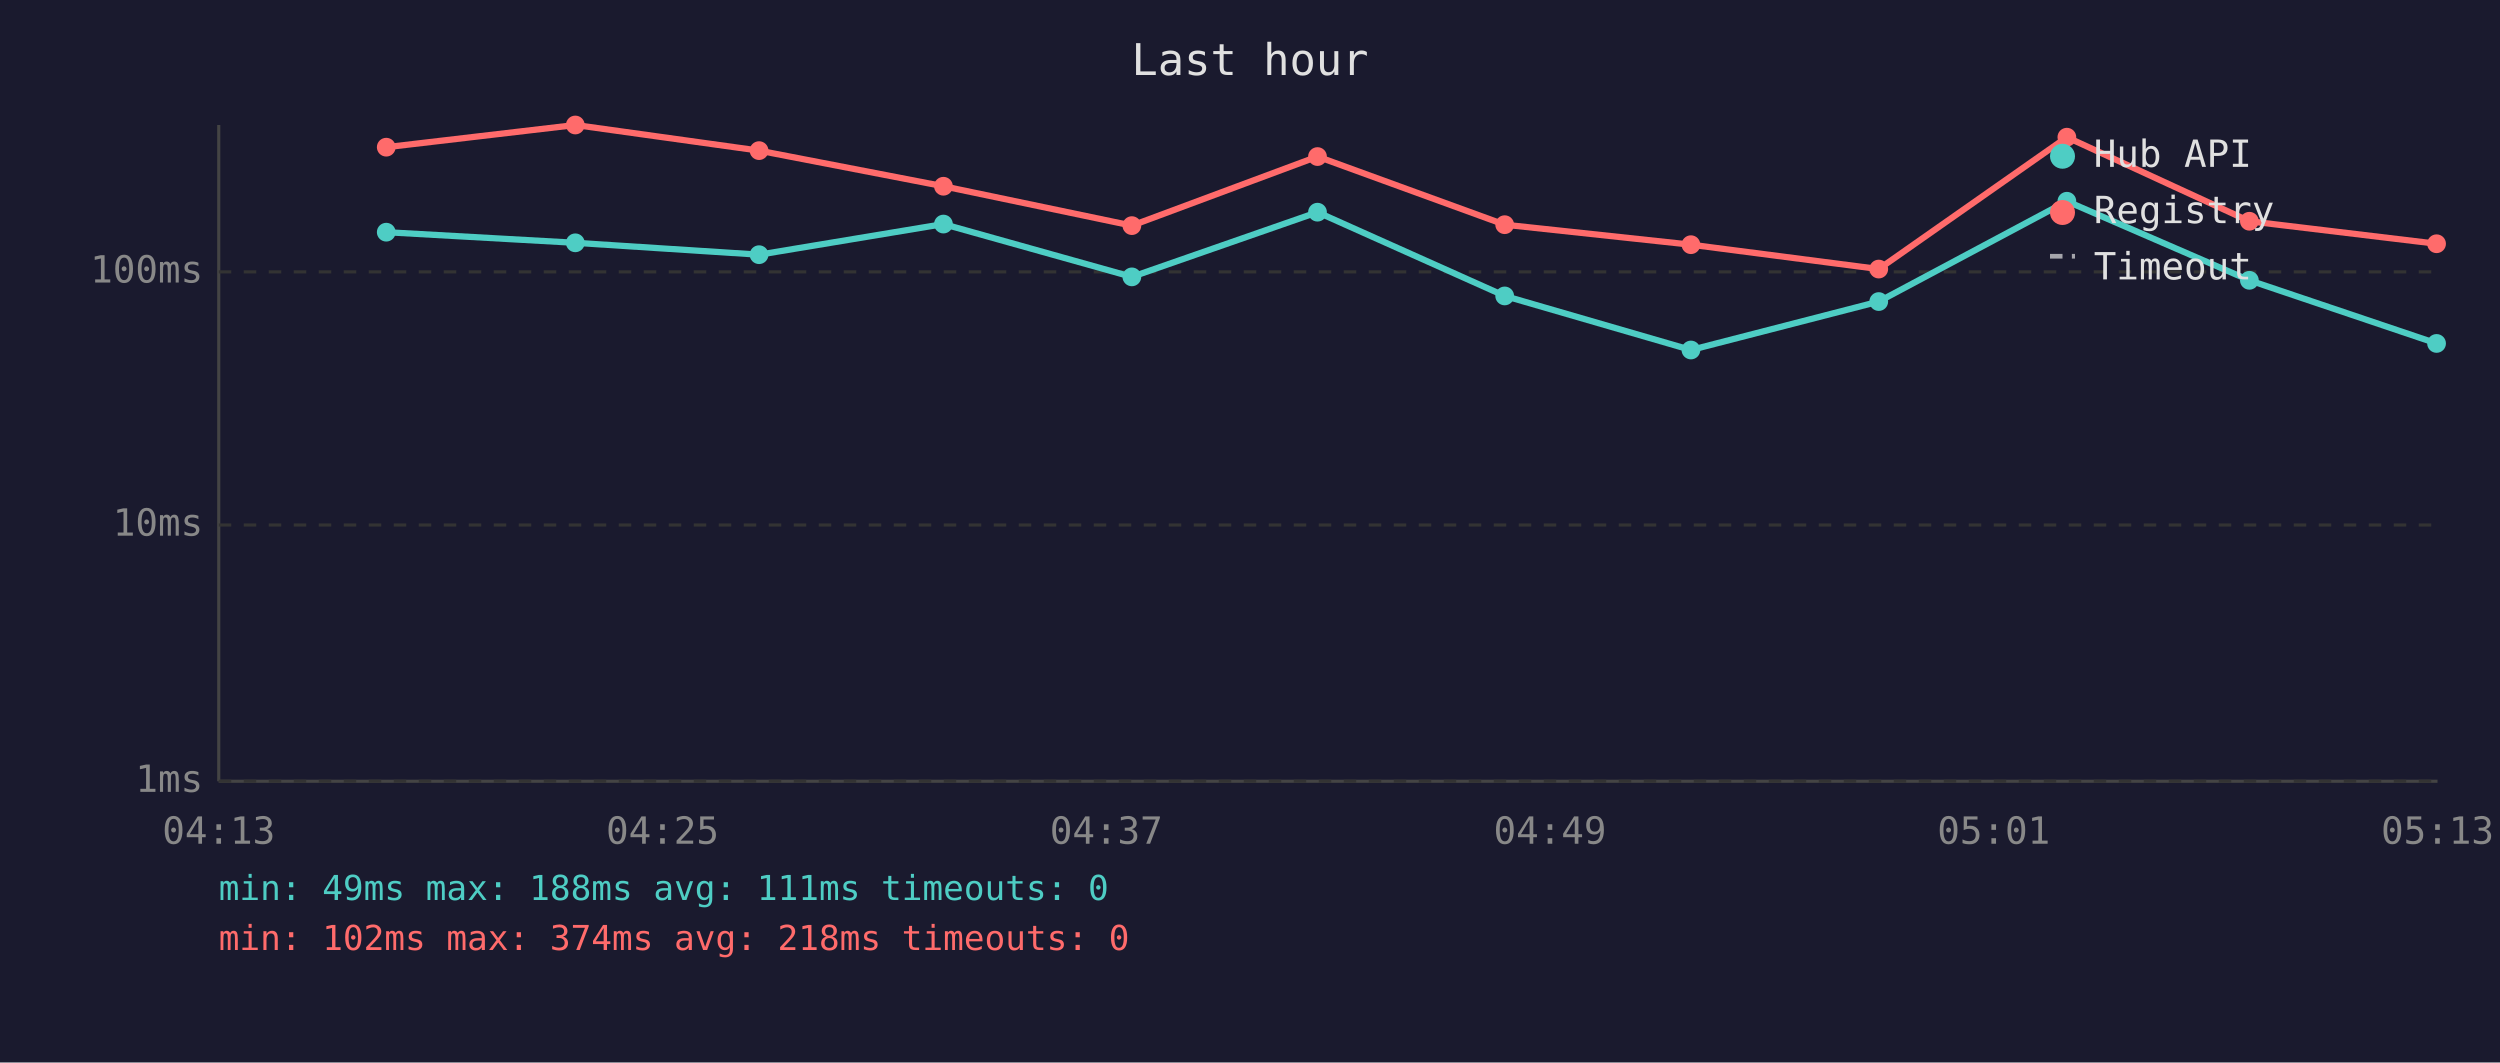
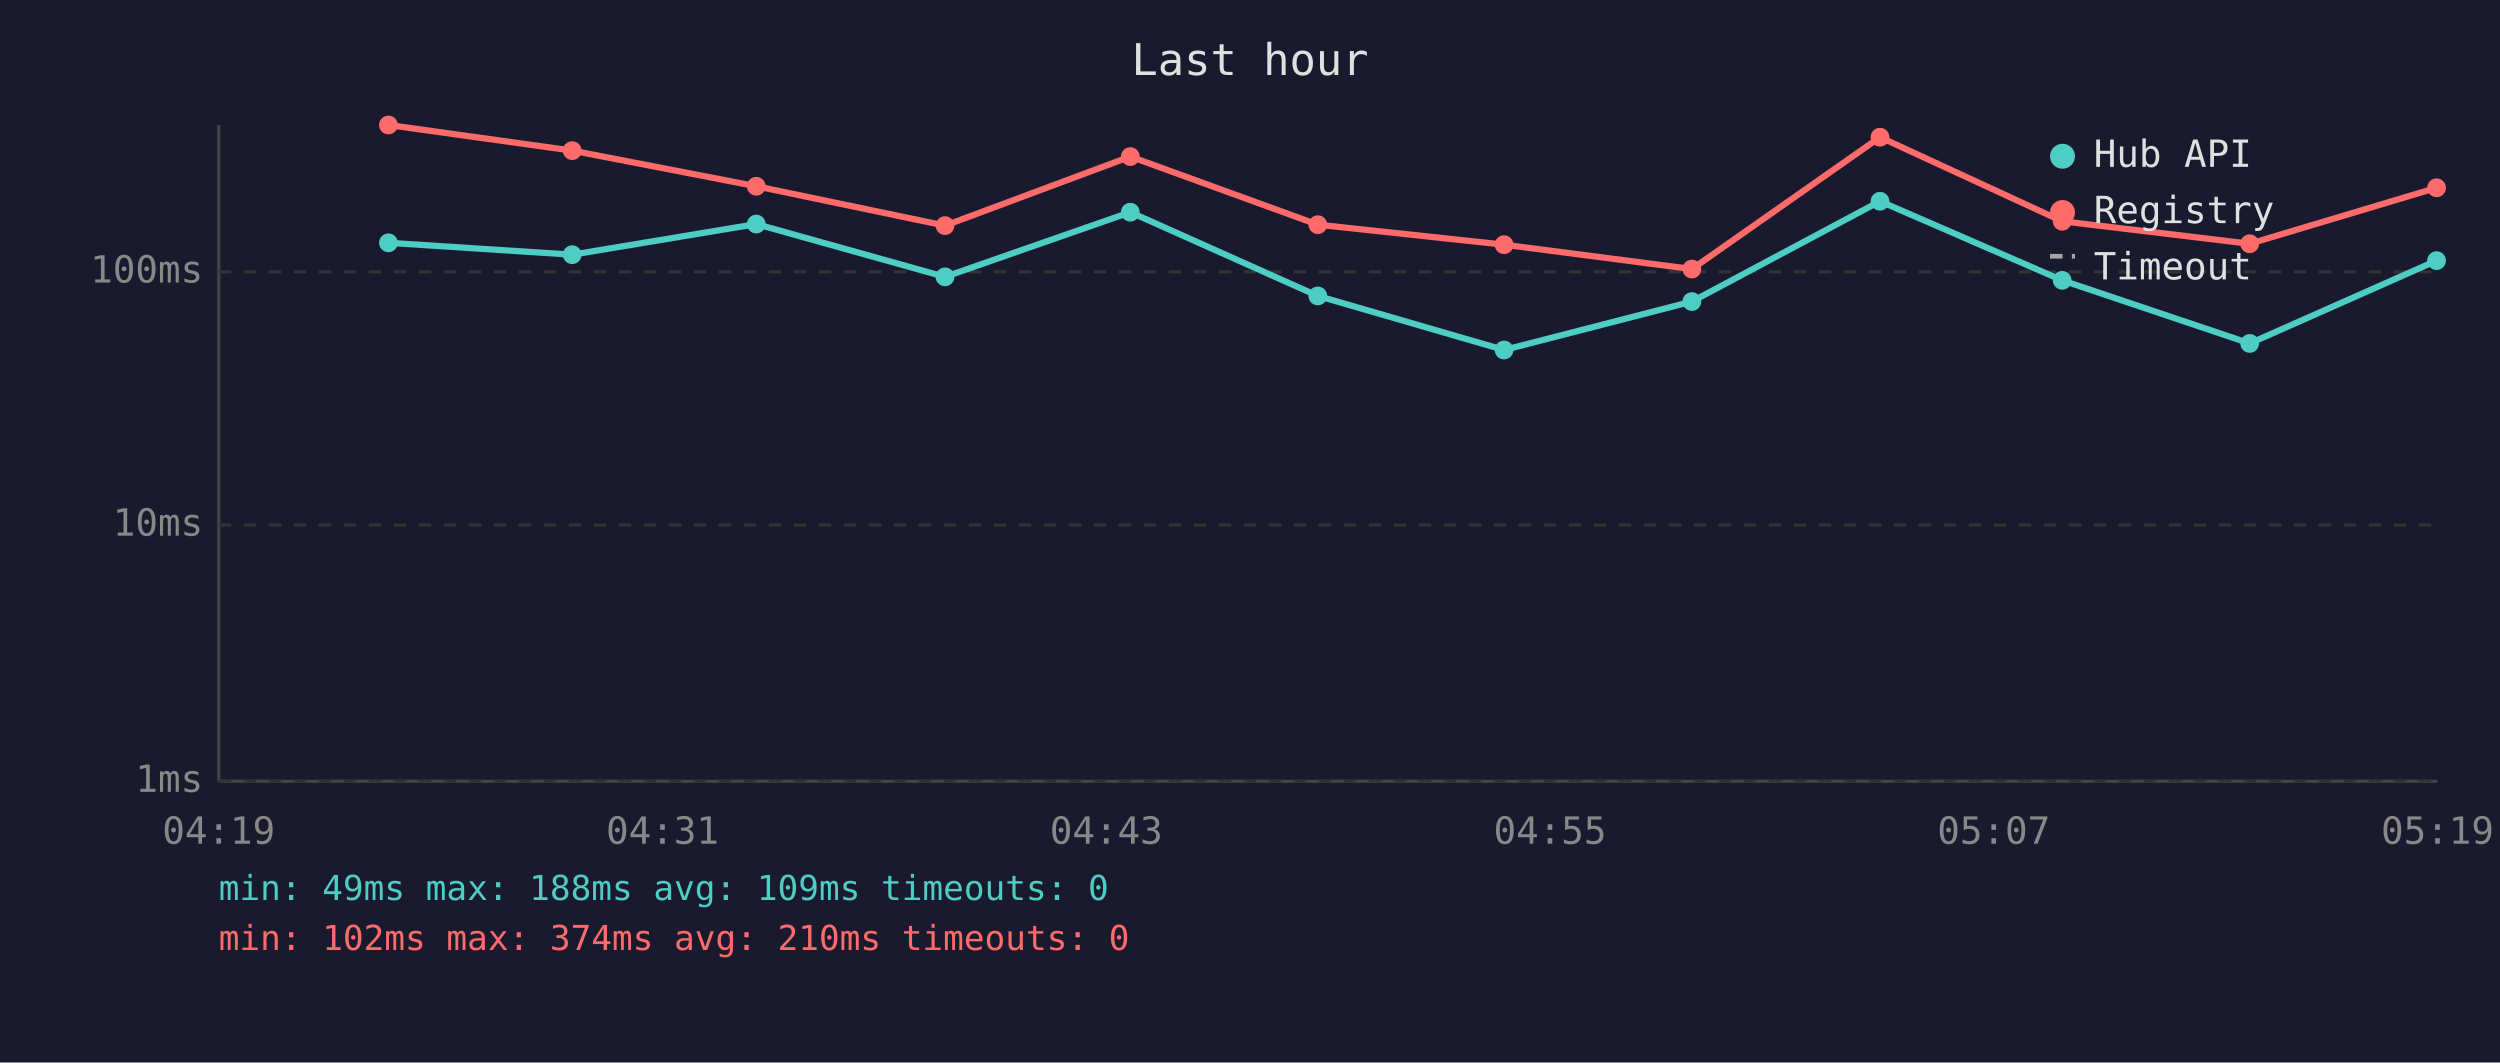
<svg xmlns="http://www.w3.org/2000/svg" viewBox="0 0 800 340" font-family="monospace" font-size="12">
  <rect width="800" height="340" fill="#1a1a2e" />
  <text x="400" y="24" fill="#e0e0e0" font-size="14" text-anchor="middle">Last hour</text>
  <line x1="70" y1="40" x2="70" y2="250" stroke="#444" stroke-width="1" />
  <line x1="70" y1="250" x2="780" y2="250" stroke="#444" stroke-width="1" />
  <line x1="70" y1="250" x2="780" y2="250" stroke="#333" stroke-width="1" stroke-dasharray="4" />
  <text x="65" y="250" fill="#888" text-anchor="end" dominant-baseline="middle">1ms</text>
  <line x1="70" y1="168" x2="780" y2="168" stroke="#333" stroke-width="1" stroke-dasharray="4" />
  <text x="65" y="168" fill="#888" text-anchor="end" dominant-baseline="middle">10ms</text>
  <line x1="70" y1="87" x2="780" y2="87" stroke="#333" stroke-width="1" stroke-dasharray="4" />
  <text x="65" y="87" fill="#888" text-anchor="end" dominant-baseline="middle">100ms</text>
-   <text x="70" y="270" fill="#888" text-anchor="middle">04:13</text>
-   <text x="212" y="270" fill="#888" text-anchor="middle">04:25</text>
-   <text x="354" y="270" fill="#888" text-anchor="middle">04:37</text>
-   <text x="496" y="270" fill="#888" text-anchor="middle">04:49</text>
-   <text x="638" y="270" fill="#888" text-anchor="middle">05:01</text>
-   <text x="780" y="270" fill="#888" text-anchor="middle">05:13</text>
-   <polyline points="123.6,74.3 184.1,77.7 242.9,81.5 301.9,71.7 362.2,88.6 421.6,67.9 481.5,94.7 541.1,112.0 601.2,96.5 661.4,64.4 719.8,89.7 779.7,109.9" fill="none" stroke="#4ecdc4" stroke-width="2" opacity="1" />
-   <circle cx="123.6" cy="74.3" r="3" fill="#4ecdc4" />
-   <circle cx="184.1" cy="77.7" r="3" fill="#4ecdc4" />
-   <circle cx="242.9" cy="81.5" r="3" fill="#4ecdc4" />
-   <circle cx="301.9" cy="71.7" r="3" fill="#4ecdc4" />
-   <circle cx="362.2" cy="88.6" r="3" fill="#4ecdc4" />
-   <circle cx="421.6" cy="67.9" r="3" fill="#4ecdc4" />
-   <circle cx="481.5" cy="94.7" r="3" fill="#4ecdc4" />
-   <circle cx="541.1" cy="112.0" r="3" fill="#4ecdc4" />
-   <circle cx="601.2" cy="96.5" r="3" fill="#4ecdc4" />
-   <circle cx="661.4" cy="64.4" r="3" fill="#4ecdc4" />
-   <circle cx="719.8" cy="89.7" r="3" fill="#4ecdc4" />
-   <circle cx="779.7" cy="109.9" r="3" fill="#4ecdc4" />
-   <polyline points="123.6,47.1 184.1,40.0 242.9,48.2 301.9,59.6 362.2,72.2 421.6,50.1 481.5,71.9 541.1,78.3 601.2,86.1 661.4,43.9 719.8,70.8 779.7,78.0" fill="none" stroke="#ff6b6b" stroke-width="2" opacity="1" />
-   <circle cx="123.6" cy="47.1" r="3" fill="#ff6b6b" />
-   <circle cx="184.1" cy="40.0" r="3" fill="#ff6b6b" />
-   <circle cx="242.9" cy="48.2" r="3" fill="#ff6b6b" />
-   <circle cx="301.9" cy="59.6" r="3" fill="#ff6b6b" />
-   <circle cx="362.2" cy="72.2" r="3" fill="#ff6b6b" />
-   <circle cx="421.6" cy="50.1" r="3" fill="#ff6b6b" />
-   <circle cx="481.5" cy="71.9" r="3" fill="#ff6b6b" />
-   <circle cx="541.1" cy="78.3" r="3" fill="#ff6b6b" />
-   <circle cx="601.2" cy="86.1" r="3" fill="#ff6b6b" />
-   <circle cx="661.4" cy="43.9" r="3" fill="#ff6b6b" />
-   <circle cx="719.8" cy="70.8" r="3" fill="#ff6b6b" />
-   <circle cx="779.7" cy="78.0" r="3" fill="#ff6b6b" />
+   <text x="70" y="270" fill="#888" text-anchor="middle">04:19</text>
+   <text x="212" y="270" fill="#888" text-anchor="middle">04:31</text>
+   <text x="354" y="270" fill="#888" text-anchor="middle">04:43</text>
+   <text x="496" y="270" fill="#888" text-anchor="middle">04:55</text>
+   <text x="638" y="270" fill="#888" text-anchor="middle">05:07</text>
+   <text x="780" y="270" fill="#888" text-anchor="middle">05:19</text>
+   <polyline points="124.3,77.7 183.1,81.5 242.0,71.7 302.4,88.6 361.7,67.9 421.7,94.7 481.3,112.0 541.4,96.5 601.6,64.4 659.9,89.7 719.9,109.9 779.7,83.4" fill="none" stroke="#4ecdc4" stroke-width="2" opacity="1" />
+   <circle cx="124.3" cy="77.7" r="3" fill="#4ecdc4" />
+   <circle cx="183.1" cy="81.5" r="3" fill="#4ecdc4" />
+   <circle cx="242.0" cy="71.7" r="3" fill="#4ecdc4" />
+   <circle cx="302.4" cy="88.6" r="3" fill="#4ecdc4" />
+   <circle cx="361.7" cy="67.9" r="3" fill="#4ecdc4" />
+   <circle cx="421.7" cy="94.7" r="3" fill="#4ecdc4" />
+   <circle cx="481.3" cy="112.0" r="3" fill="#4ecdc4" />
+   <circle cx="541.4" cy="96.5" r="3" fill="#4ecdc4" />
+   <circle cx="601.6" cy="64.4" r="3" fill="#4ecdc4" />
+   <circle cx="659.9" cy="89.7" r="3" fill="#4ecdc4" />
+   <circle cx="719.9" cy="109.9" r="3" fill="#4ecdc4" />
+   <circle cx="779.7" cy="83.4" r="3" fill="#4ecdc4" />
+   <polyline points="124.3,40.0 183.1,48.2 242.0,59.6 302.4,72.2 361.7,50.1 421.7,71.9 481.3,78.3 541.4,86.1 601.6,43.9 659.9,70.8 719.9,78.0 779.7,60.1" fill="none" stroke="#ff6b6b" stroke-width="2" opacity="1" />
+   <circle cx="124.3" cy="40.0" r="3" fill="#ff6b6b" />
+   <circle cx="183.1" cy="48.2" r="3" fill="#ff6b6b" />
+   <circle cx="242.0" cy="59.6" r="3" fill="#ff6b6b" />
+   <circle cx="302.4" cy="72.2" r="3" fill="#ff6b6b" />
+   <circle cx="361.7" cy="50.1" r="3" fill="#ff6b6b" />
+   <circle cx="421.7" cy="71.9" r="3" fill="#ff6b6b" />
+   <circle cx="481.3" cy="78.3" r="3" fill="#ff6b6b" />
+   <circle cx="541.4" cy="86.1" r="3" fill="#ff6b6b" />
+   <circle cx="601.6" cy="43.9" r="3" fill="#ff6b6b" />
+   <circle cx="659.9" cy="70.8" r="3" fill="#ff6b6b" />
+   <circle cx="719.9" cy="78.0" r="3" fill="#ff6b6b" />
+   <circle cx="779.7" cy="60.1" r="3" fill="#ff6b6b" />
  <circle cx="660" cy="50" r="4" fill="#4ecdc4" />
  <text x="670" y="50" fill="#e0e0e0" dominant-baseline="middle">Hub API</text>
  <circle cx="660" cy="68" r="4" fill="#ff6b6b" />
  <text x="670" y="68" fill="#e0e0e0" dominant-baseline="middle">Registry</text>
  <line x1="656" y1="82" x2="664" y2="82" stroke="#e0e0e0" stroke-width="1.5" stroke-dasharray="4,3" opacity="0.7" />
  <text x="670" y="86" fill="#e0e0e0" dominant-baseline="middle">Timeout</text>
-   <text x="70" y="288" fill="#4ecdc4" font-size="11">min: 49ms  max: 188ms  avg: 111ms  timeouts: 0</text>
-   <text x="70" y="304" fill="#ff6b6b" font-size="11">min: 102ms  max: 374ms  avg: 218ms  timeouts: 0</text>
+   <text x="70" y="288" fill="#4ecdc4" font-size="11">min: 49ms  max: 188ms  avg: 109ms  timeouts: 0</text>
+   <text x="70" y="304" fill="#ff6b6b" font-size="11">min: 102ms  max: 374ms  avg: 210ms  timeouts: 0</text>
</svg>
